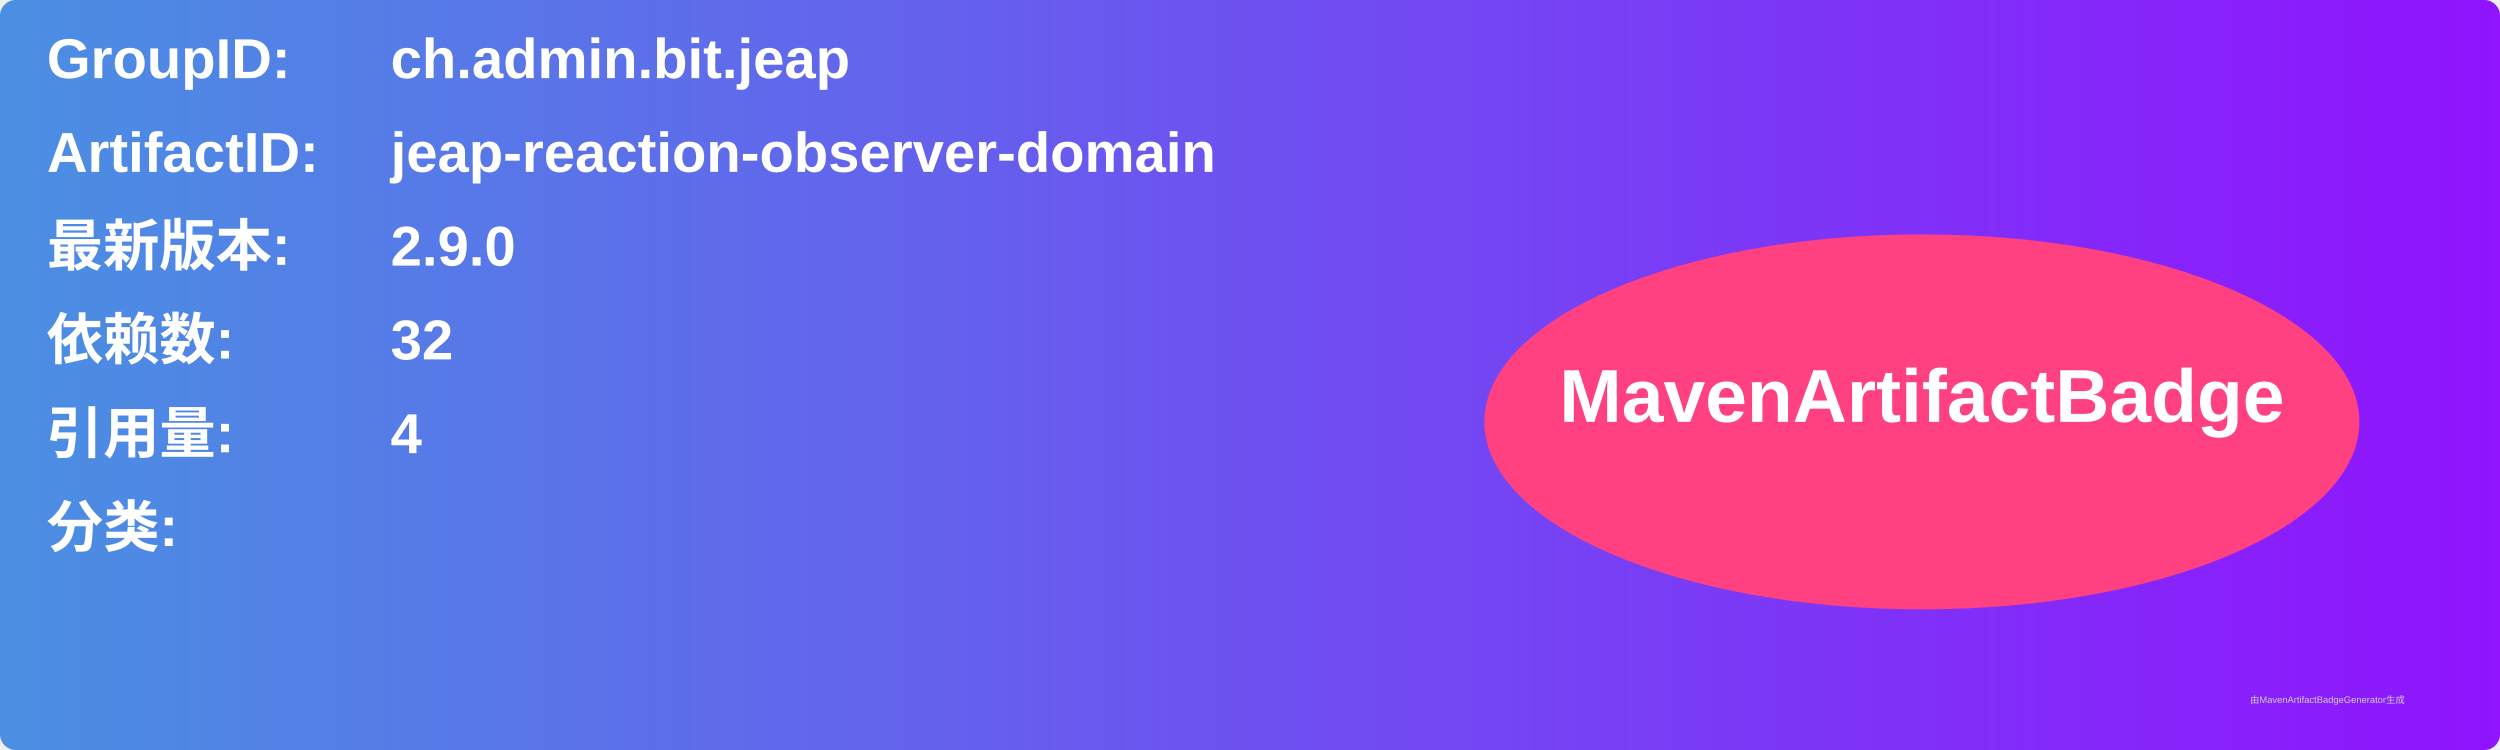
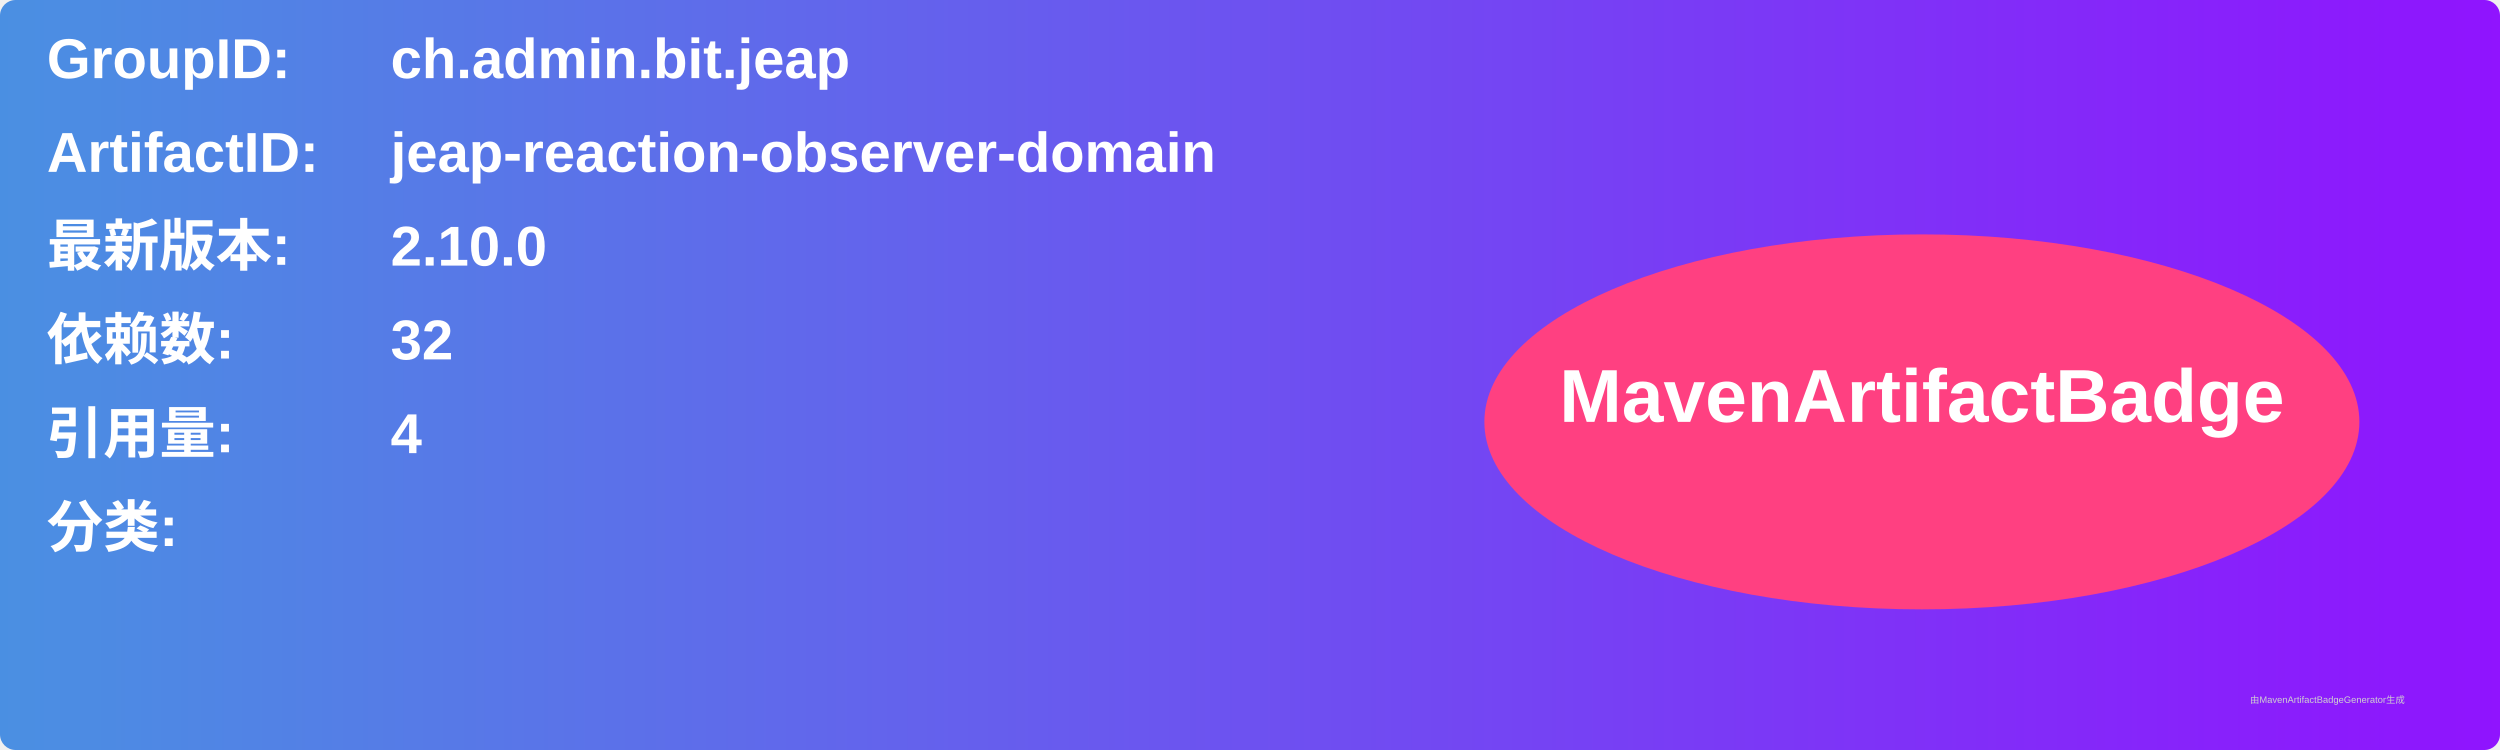
<svg xmlns="http://www.w3.org/2000/svg" width="800" height="240" viewBox="0 0 800 240">
  <linearGradient id="grad" x1="0%" y1="0%" x2="100%" y2="0%">
    <stop offset="0%" stop-color="#4a90e2" />
    <stop offset="100%" stop-color="#9013fe" />
  </linearGradient>
  <rect width="100%" height="100%" rx="5" ry="5" fill="url(#grad)" />
  <g transform="translate(15, 15)">
    <text x="0" y="10" font-family="Arial" font-size="18" fill="white" font-weight="bold" width="260">GroupID:</text>
    <text x="110" y="10" font-family="Arial" font-size="18" fill="white" font-weight="bold" width="460">ch.admin.bit.jeap</text>
    <text x="0" y="40" font-family="Arial" font-size="18" fill="white" font-weight="bold" width="260">ArtifactID:</text>
    <text x="110" y="40" font-family="Arial" font-size="18" fill="white" font-weight="bold" width="460">jeap-reaction-observer-domain</text>
    <text x="0" y="70" font-family="Arial" font-size="18" fill="white" font-weight="bold">最新版本:</text>
    <text x="110" y="70" font-family="Arial" font-size="18" fill="white" font-weight="bold">
-       <tspan font-weight="bold">2.9.0</tspan>
+       <tspan font-weight="bold">2.10.0</tspan>
    </text>
    <text x="0" y="100" font-family="Arial" font-size="18" fill="white" font-weight="bold">依赖数: </text>
    <text x="110" y="100" font-family="Arial" font-size="18" fill="white">
      <tspan font-weight="bold">32</tspan>
    </text>
    <text x="0" y="130" font-family="Arial" font-size="18" fill="white" font-weight="bold">引用量: </text>
    <text x="110" y="130" font-family="Arial" font-size="18" fill="white">
      <tspan font-weight="bold">4</tspan>
    </text>
    <text x="0" y="160" font-family="Arial" font-size="18" fill="white" font-weight="bold">分类:</text>
    <text x="10" y="190" font-family="Arial" font-size="10" fill="white">
      <tspan font-weight="bold" />
    </text>
    <ellipse cx="600" cy="120" rx="140" ry="60" fill="#ff4081" />
    <text x="600" y="120" text-anchor="middle" font-family="Arial" font-size="24" fill="white" font-weight="bold">MavenArtifactBadge</text>
  </g>
  <text x="720" y="225" font-family="Arial" font-size="3" fill="#d0d0d0">由MavenArtifactBadgeGenerator生成</text>
</svg>
